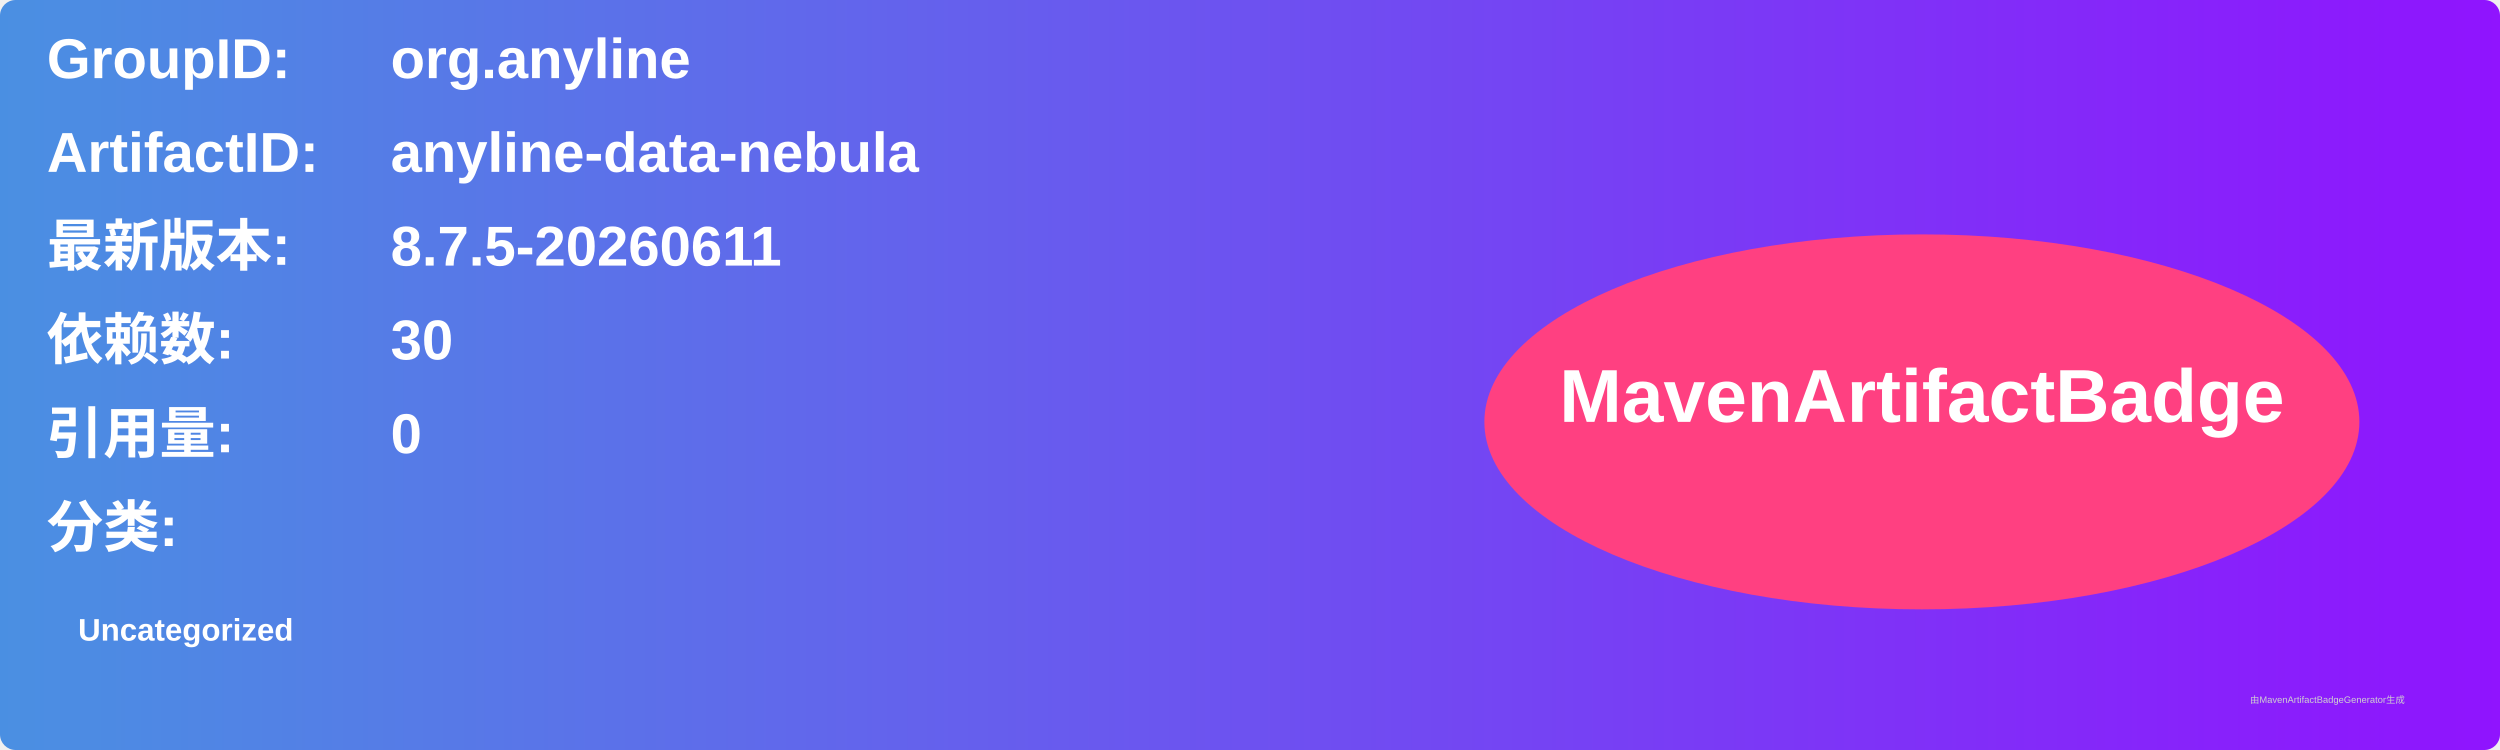
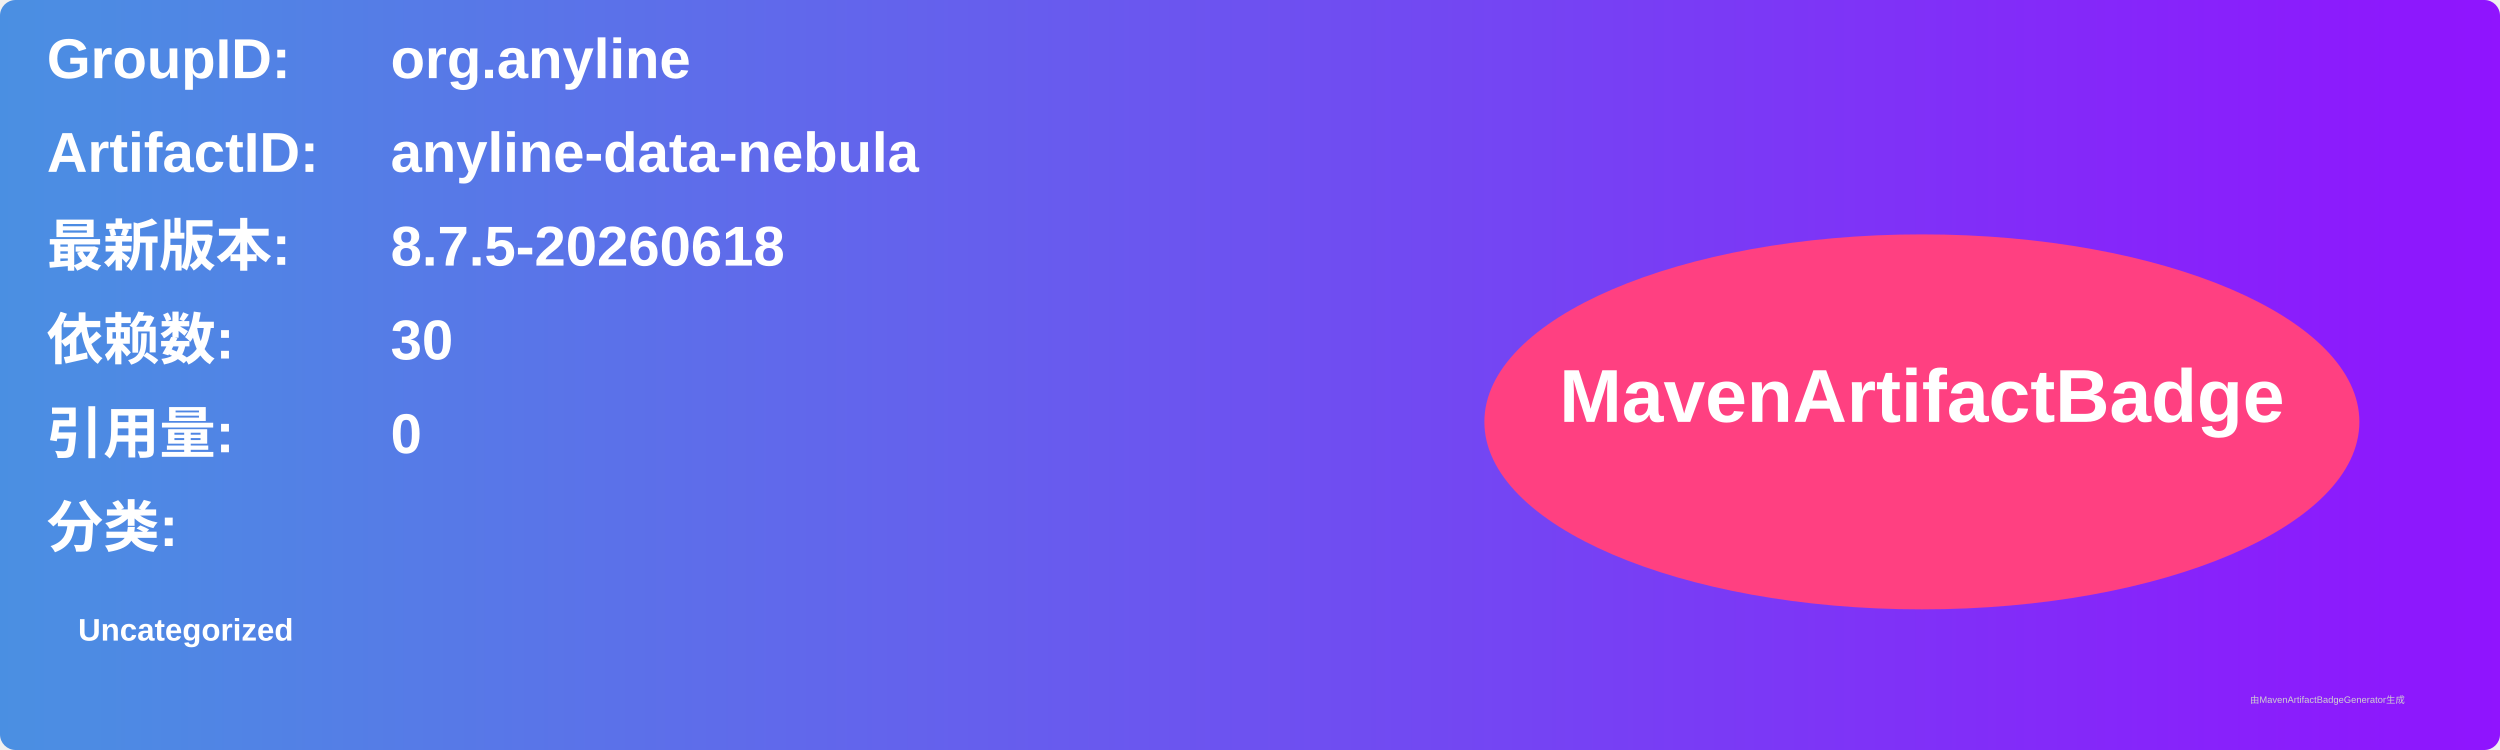
<svg xmlns="http://www.w3.org/2000/svg" width="800" height="240" viewBox="0 0 800 240">
  <linearGradient id="grad" x1="0%" y1="0%" x2="100%" y2="0%">
    <stop offset="0%" stop-color="#4a90e2" />
    <stop offset="100%" stop-color="#9013fe" />
  </linearGradient>
  <rect width="100%" height="100%" rx="5" ry="5" fill="url(#grad)" />
  <g transform="translate(15, 15)">
    <text x="0" y="10" font-family="Arial" font-size="18" fill="white" font-weight="bold" width="260">GroupID:</text>
    <text x="110" y="10" font-family="Arial" font-size="18" fill="white" font-weight="bold" width="460">org.anyline</text>
    <text x="0" y="40" font-family="Arial" font-size="18" fill="white" font-weight="bold" width="260">ArtifactID:</text>
    <text x="110" y="40" font-family="Arial" font-size="18" fill="white" font-weight="bold" width="460">anyline-data-nebula</text>
    <text x="0" y="70" font-family="Arial" font-size="18" fill="white" font-weight="bold">最新版本:</text>
    <text x="110" y="70" font-family="Arial" font-size="18" fill="white" font-weight="bold">
-       <tspan font-weight="bold">8.7.5-20260611</tspan>
+       <tspan font-weight="bold">8.7.5-20260618</tspan>
    </text>
    <text x="0" y="100" font-family="Arial" font-size="18" fill="white" font-weight="bold">依赖数: </text>
    <text x="110" y="100" font-family="Arial" font-size="18" fill="white">
      <tspan font-weight="bold">30</tspan>
    </text>
    <text x="0" y="130" font-family="Arial" font-size="18" fill="white" font-weight="bold">引用量: </text>
    <text x="110" y="130" font-family="Arial" font-size="18" fill="white">
      <tspan font-weight="bold">0</tspan>
    </text>
    <text x="0" y="160" font-family="Arial" font-size="18" fill="white" font-weight="bold">分类:</text>
    <text x="10" y="190" font-family="Arial" font-size="10" fill="white">
      <tspan font-weight="bold">Uncategorized</tspan>
    </text>
    <ellipse cx="600" cy="120" rx="140" ry="60" fill="#ff4081" />
    <text x="600" y="120" text-anchor="middle" font-family="Arial" font-size="24" fill="white" font-weight="bold">MavenArtifactBadge</text>
  </g>
  <text x="720" y="225" font-family="Arial" font-size="3" fill="#d0d0d0">由MavenArtifactBadgeGenerator生成</text>
</svg>
